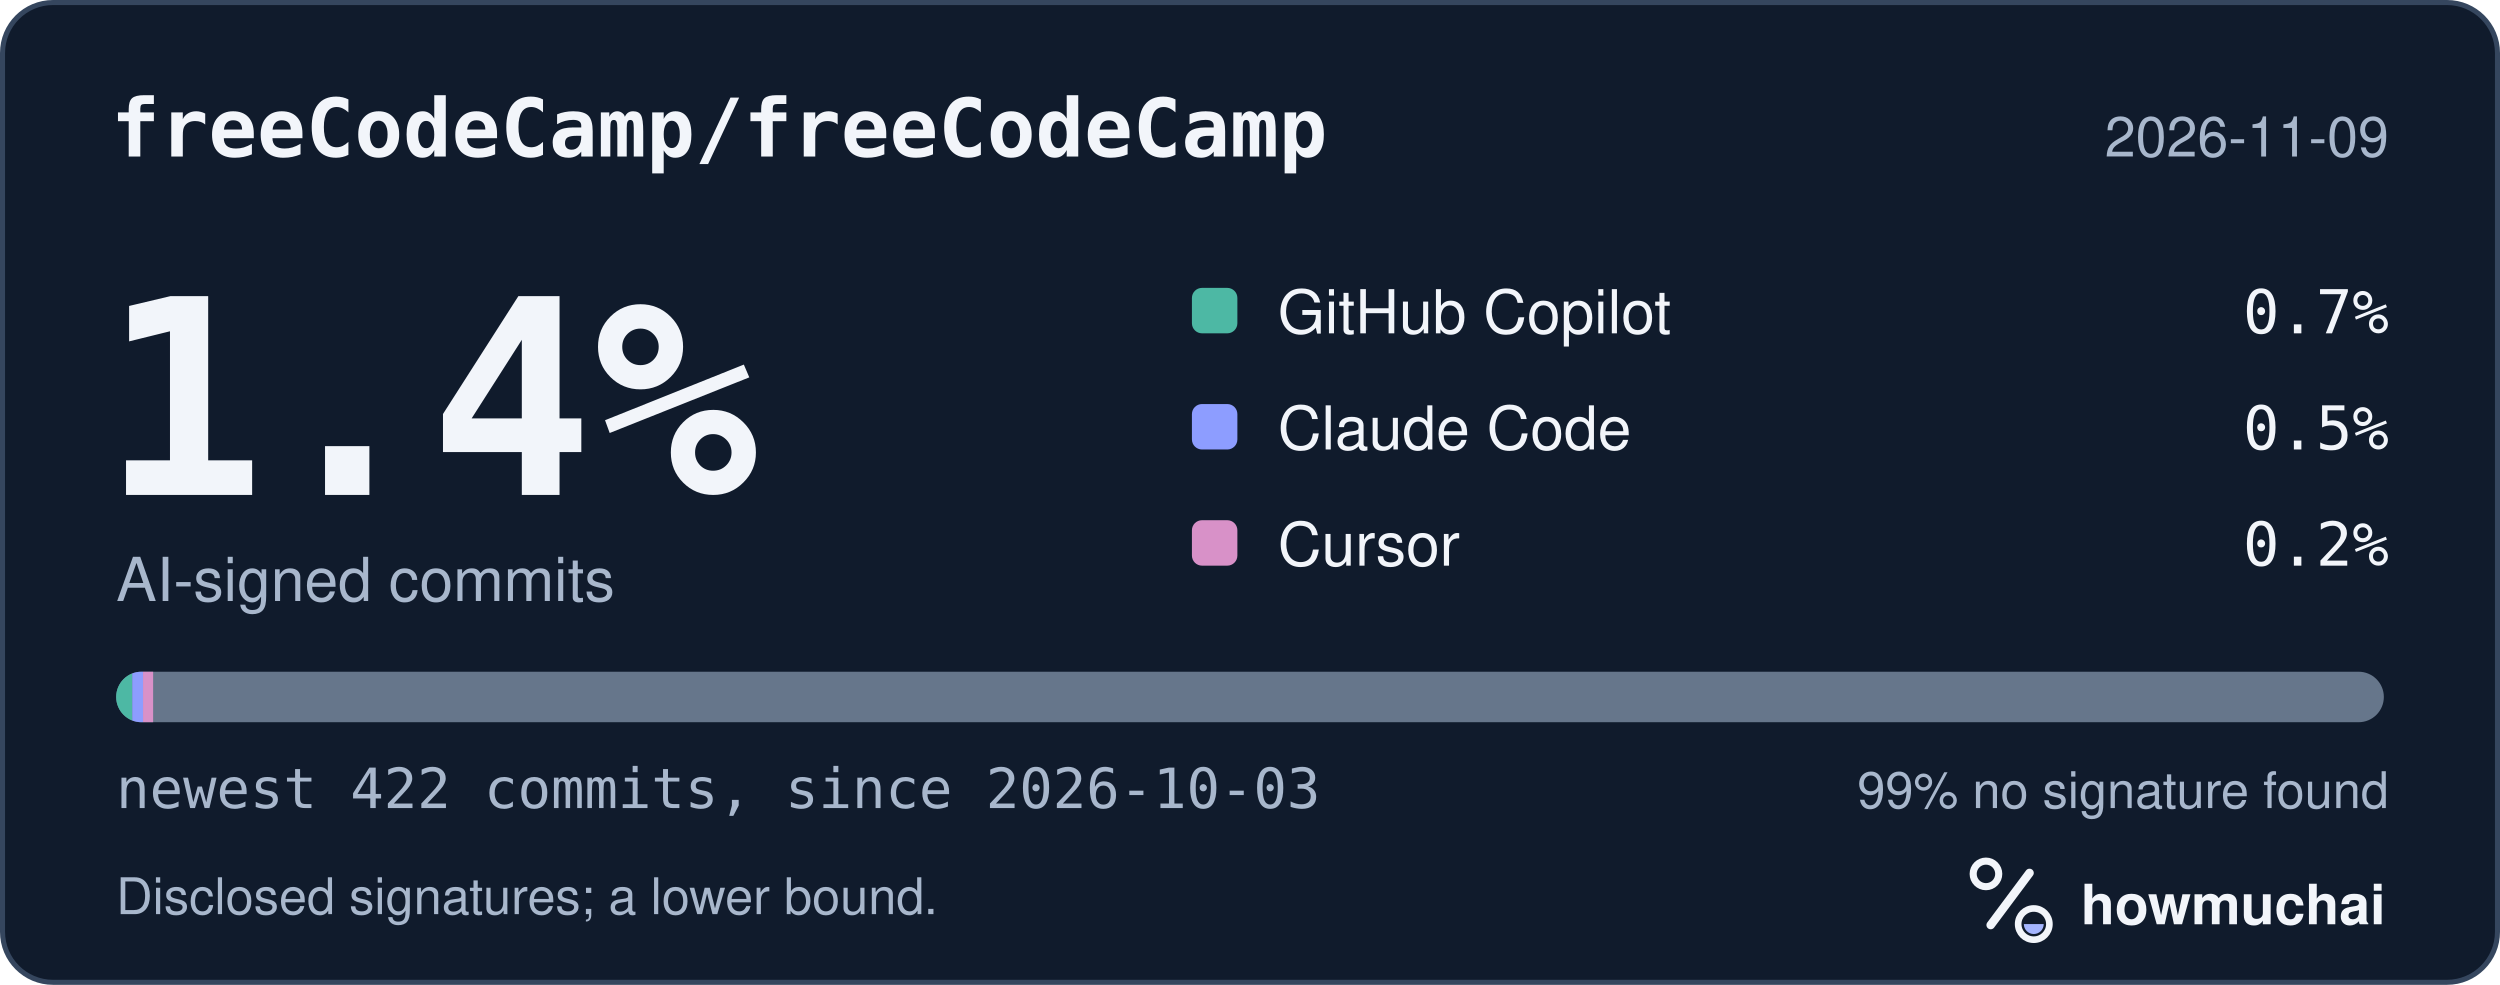
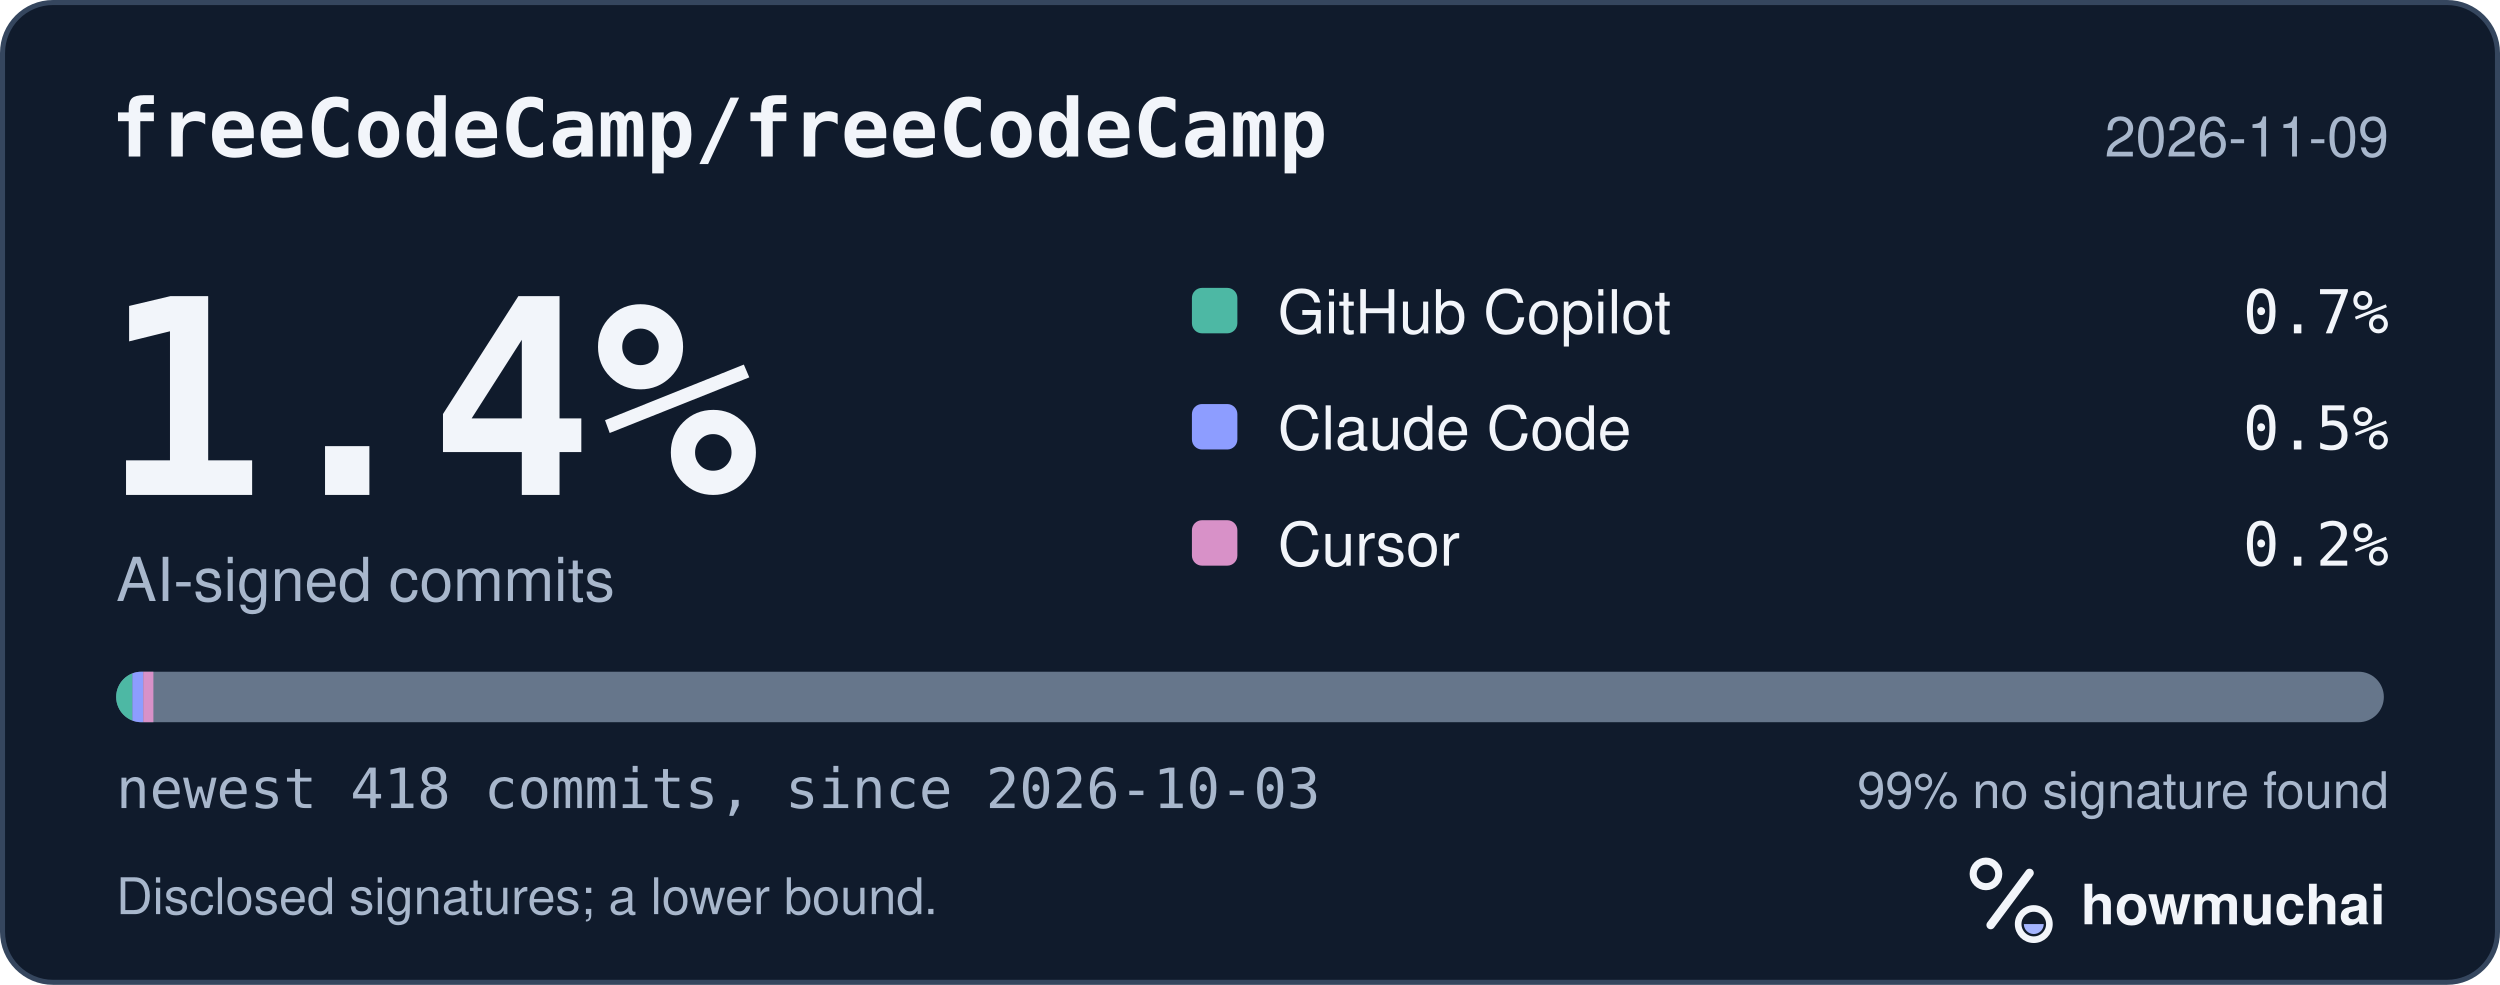
<svg xmlns="http://www.w3.org/2000/svg" width="495" height="195" viewBox="0 0 495 195" role="img" aria-labelledby="hm-t hm-d">
  <rect x="0.5" y="0.5" width="494" height="194" rx="10" fill="#101B2C" stroke="#35465E" />
  <text x="22" y="31" fill="#F2F5FA" font-family="ui-monospace, SF Mono, Menlo, Consolas, IBM Plex Mono, monospace" font-size="16" font-weight="600">freeCodeCamp/freeCodeCamp</text>
  <text x="473" y="31" fill="#A8B7CC" font-family="-apple-system, BlinkMacSystemFont, Segoe UI, Helvetica, Arial, Fira Sans, sans-serif" font-size="11" text-anchor="end">2026-11-09</text>
  <text x="20" y="98" fill="#F2F5FA" font-family="ui-monospace, SF Mono, Menlo, Consolas, IBM Plex Mono, monospace" font-size="54" font-weight="700">1.4%</text>
  <text x="23" y="119" fill="#A8B7CC" font-family="-apple-system, BlinkMacSystemFont, Segoe UI, Helvetica, Arial, Fira Sans, sans-serif" font-size="12">AI-signed commits</text>
  <rect x="236" y="57" width="9" height="9" rx="2" fill="#4DB8A4" />
  <text x="253" y="66" fill="#F2F5FA" font-family="-apple-system, BlinkMacSystemFont, Segoe UI, Helvetica, Arial, Fira Sans, sans-serif" font-size="12">GitHub Copilot</text>
  <text x="473" y="66" fill="#F2F5FA" font-family="ui-monospace, SF Mono, Menlo, Consolas, IBM Plex Mono, monospace" font-size="12" text-anchor="end">0.7%</text>
  <rect x="236" y="80" width="9" height="9" rx="2" fill="#8D9DFF" />
  <text x="253" y="89" fill="#F2F5FA" font-family="-apple-system, BlinkMacSystemFont, Segoe UI, Helvetica, Arial, Fira Sans, sans-serif" font-size="12">Claude Code</text>
  <text x="473" y="89" fill="#F2F5FA" font-family="ui-monospace, SF Mono, Menlo, Consolas, IBM Plex Mono, monospace" font-size="12" text-anchor="end">0.5%</text>
  <rect x="236" y="103" width="9" height="9" rx="2" fill="#D891C8" />
  <text x="253" y="112" fill="#F2F5FA" font-family="-apple-system, BlinkMacSystemFont, Segoe UI, Helvetica, Arial, Fira Sans, sans-serif" font-size="12">Cursor</text>
  <text x="473" y="112" fill="#F2F5FA" font-family="ui-monospace, SF Mono, Menlo, Consolas, IBM Plex Mono, monospace" font-size="12" text-anchor="end">0.2%</text>
  <defs>
    <clipPath id="hm-bar">
      <rect x="23" y="133" width="449" height="10" rx="5" />
    </clipPath>
  </defs>
  <rect x="23" y="133" width="449" height="10" rx="5" fill="#66768B" />
  <g clip-path="url(#hm-bar)">
-     <rect x="23.00" y="133" width="3.19" height="10" fill="#4DB8A4" />
-     <rect x="26.19" y="133" width="2.13" height="10" fill="#8D9DFF" />
-     <rect x="28.32" y="133" width="2.00" height="10" fill="#D891C8" />
+     <rect x="23.00" y="133" width="3.22" height="10" fill="#4DB8A4" />
+     <rect x="26.22" y="133" width="2.15" height="10" fill="#8D9DFF" />
+     <rect x="28.37" y="133" width="2.00" height="10" fill="#D891C8" />
  </g>
-   <text x="23" y="160" fill="#A8B7CC" font-family="ui-monospace, SF Mono, Menlo, Consolas, IBM Plex Mono, monospace" font-size="11">newest 422 commits, since 2026-10-03</text>
+   <text x="23" y="160" fill="#A8B7CC" font-family="ui-monospace, SF Mono, Menlo, Consolas, IBM Plex Mono, monospace" font-size="11">newest 418 commits, since 2026-10-03</text>
  <text x="473" y="160" fill="#A8B7CC" font-family="-apple-system, BlinkMacSystemFont, Segoe UI, Helvetica, Arial, Fira Sans, sans-serif" font-size="10" text-anchor="end">99% no signature found</text>
  <text x="23" y="181" fill="#A8B7CC" font-family="-apple-system, BlinkMacSystemFont, Segoe UI, Helvetica, Arial, Fira Sans, sans-serif" font-size="10">Disclosed signatures; a lower bound.</text>
  <g transform="translate(386 166) scale(0.046875)">
    <circle cx="154" cy="150" r="54" fill="none" stroke="#F2F5FA" stroke-width="30" />
    <path d="M174 366 338 146" fill="none" stroke="#F2F5FA" stroke-width="36" stroke-linecap="round" />
    <circle cx="356" cy="362" r="66" fill="none" stroke="#F2F5FA" stroke-width="28" />
    <path d="M314 362a42 42 0 0 0 84 0Z" fill="#A4B5FF" />
  </g>
  <text x="412" y="183" fill="#F2F5FA" font-family="-apple-system, BlinkMacSystemFont, Segoe UI, Helvetica, Arial, Fira Sans, sans-serif" font-size="11" font-weight="650">howmuchai</text>
</svg>
